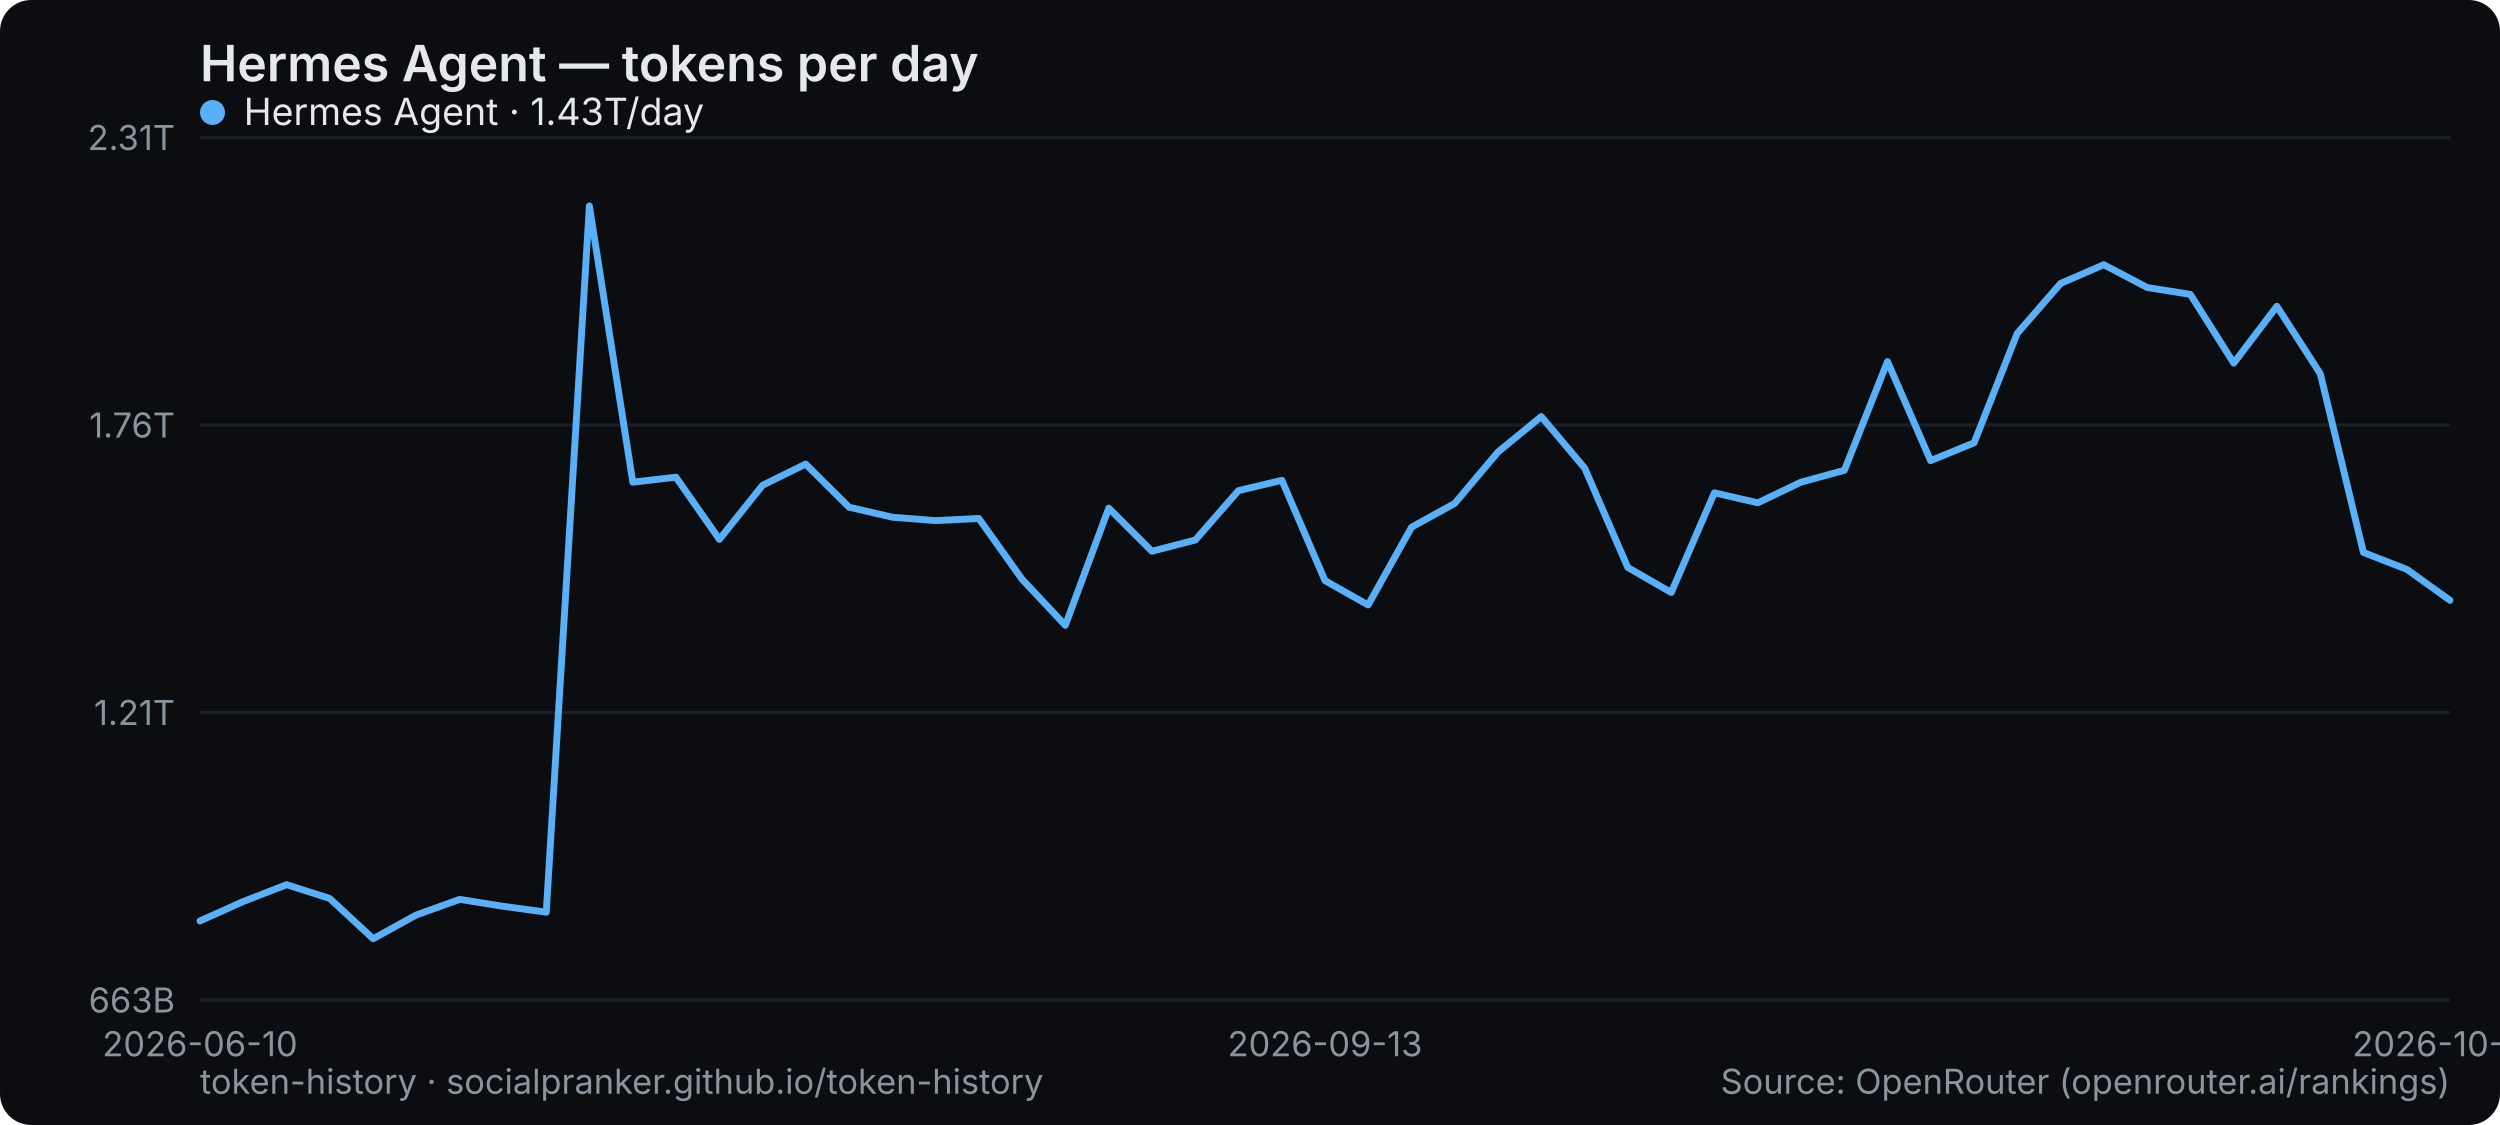
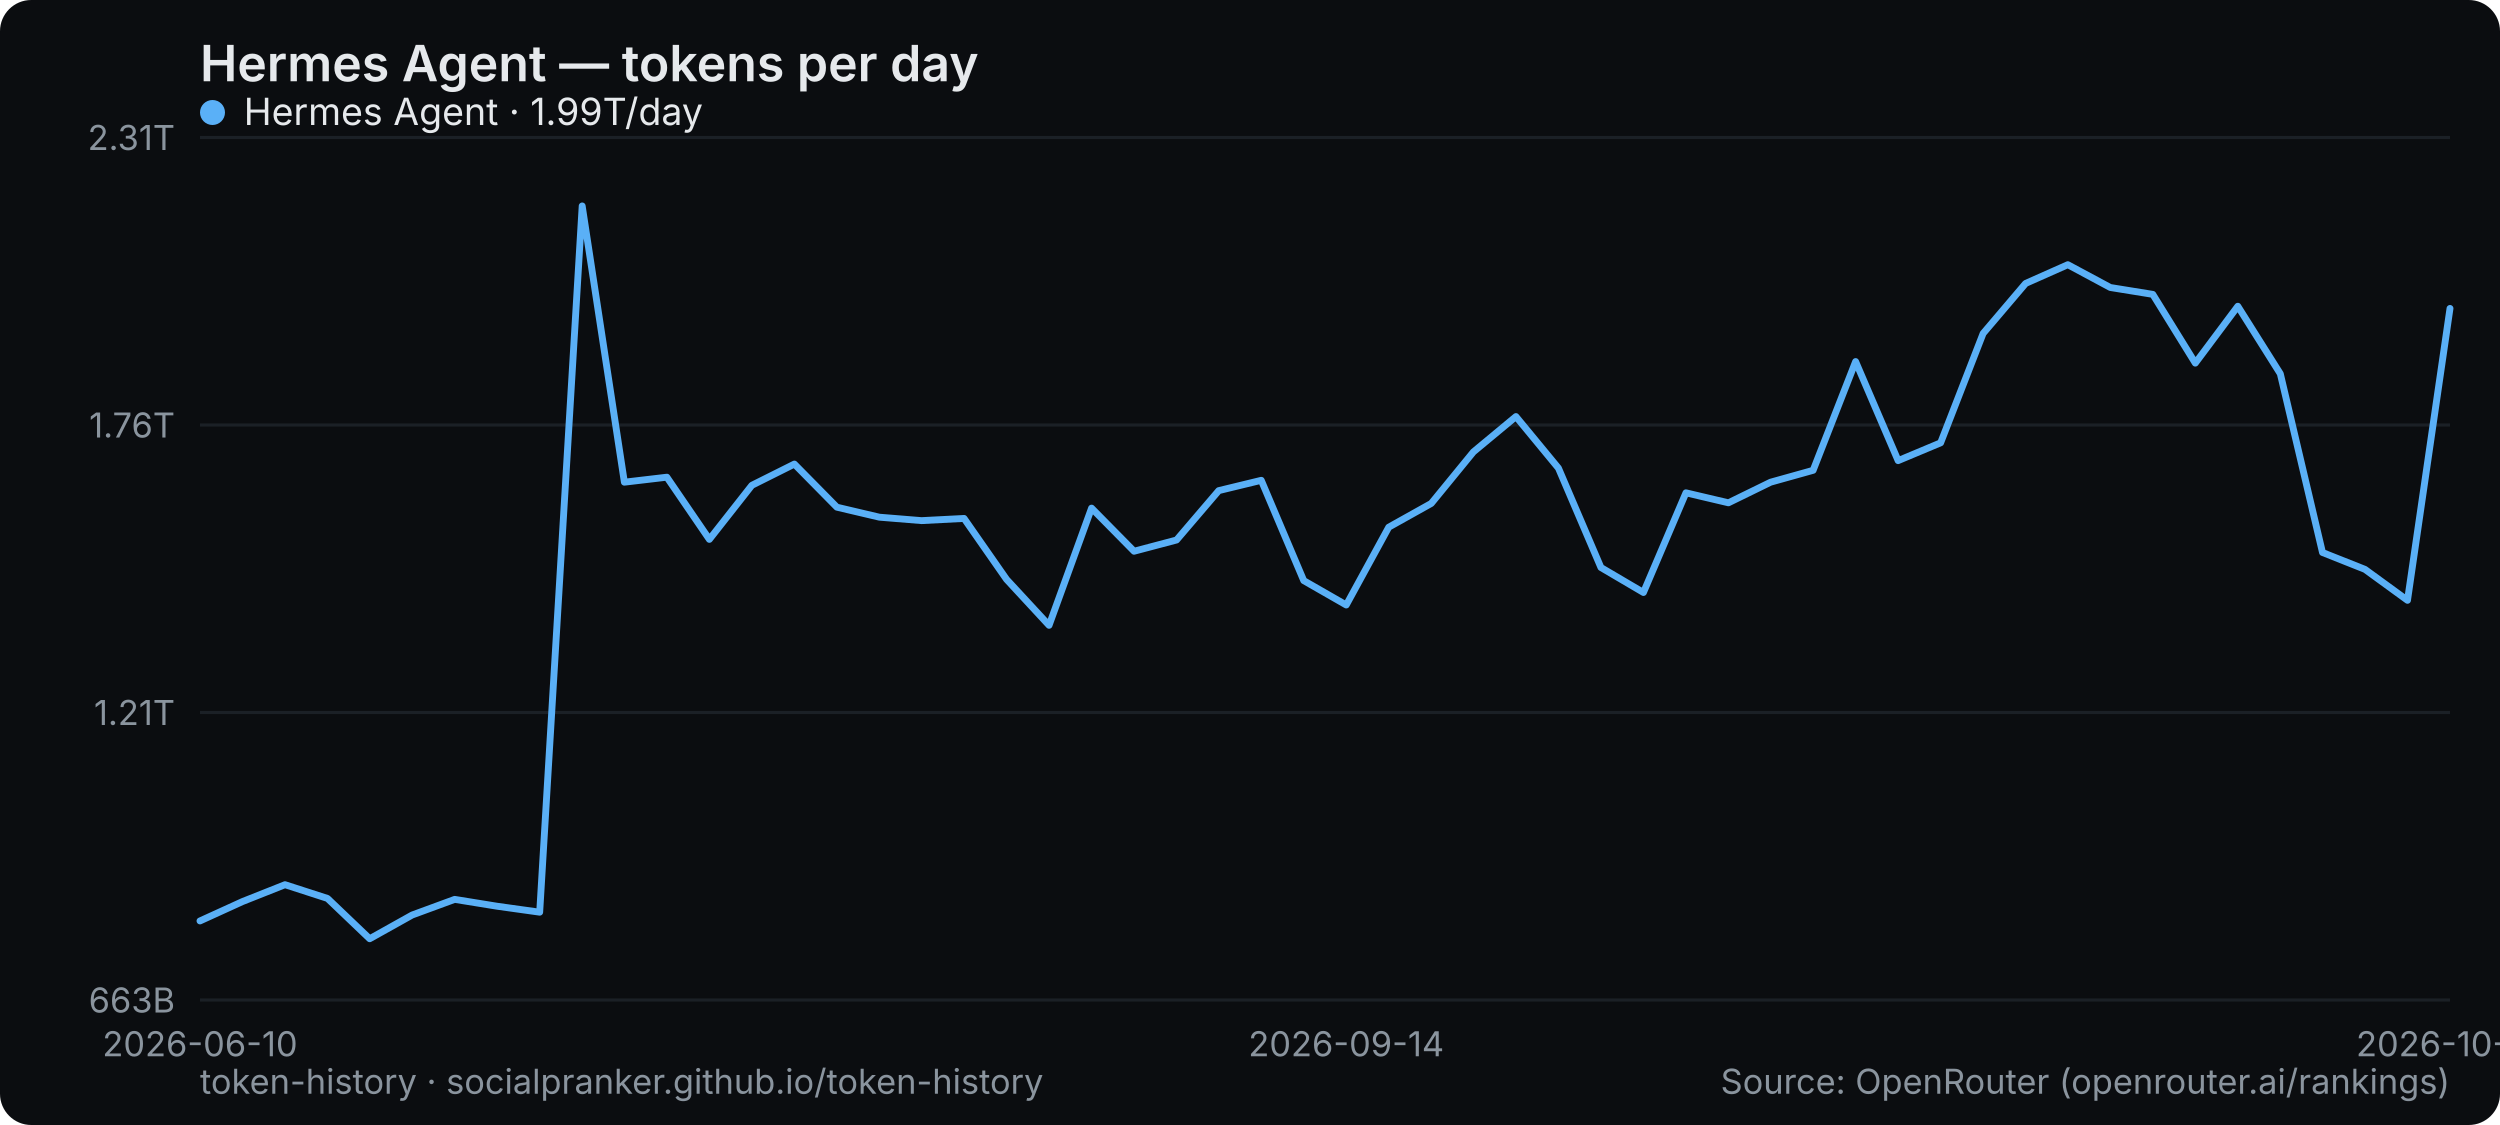
<svg xmlns="http://www.w3.org/2000/svg" width="800" height="360" viewBox="0 0 800 360" role="img" aria-label="Hermes Agent — tokens per day">
  <rect width="800" height="360" rx="10" fill="#0b0d10" />
  <text x="64" y="26" font-family="system-ui,-apple-system,Segoe UI,sans-serif" font-size="16" font-weight="600" fill="#e6e9ec">Hermes Agent — tokens per day</text>
  <line x1="64" y1="320" x2="784" y2="320" stroke="#1b2026" stroke-width="1" />
  <text x="56" y="324" text-anchor="end" font-family="system-ui,-apple-system,Segoe UI,sans-serif" font-size="11" fill="#8a949e">663B</text>
  <line x1="64" y1="228" x2="784" y2="228" stroke="#1b2026" stroke-width="1" />
  <text x="56" y="232" text-anchor="end" font-family="system-ui,-apple-system,Segoe UI,sans-serif" font-size="11" fill="#8a949e">1.21T</text>
  <line x1="64" y1="136" x2="784" y2="136" stroke="#1b2026" stroke-width="1" />
  <text x="56" y="140" text-anchor="end" font-family="system-ui,-apple-system,Segoe UI,sans-serif" font-size="11" fill="#8a949e">1.76T</text>
  <line x1="64" y1="44" x2="784" y2="44" stroke="#1b2026" stroke-width="1" />
  <text x="56" y="48" text-anchor="end" font-family="system-ui,-apple-system,Segoe UI,sans-serif" font-size="11" fill="#8a949e">2.31T</text>
  <text x="64" y="338" text-anchor="middle" font-family="system-ui,-apple-system,Segoe UI,sans-serif" font-size="11" fill="#8a949e">2026-06-10</text>
-   <text x="424" y="338" text-anchor="middle" font-family="system-ui,-apple-system,Segoe UI,sans-serif" font-size="11" fill="#8a949e">2026-09-13</text>
-   <text x="784" y="338" text-anchor="middle" font-family="system-ui,-apple-system,Segoe UI,sans-serif" font-size="11" fill="#8a949e">2026-10-09</text>
-   <polyline points="64.0,294.7 77.8,288.5 91.7,283.1 105.5,287.5 119.4,300.4 133.2,292.8 147.1,287.8 160.9,290.0 174.8,291.9 188.6,65.9 202.5,154.3 216.3,152.7 230.2,172.6 244.0,155.3 257.8,148.5 271.7,162.3 285.5,165.5 299.4,166.6 313.2,165.9 327.1,185.4 340.9,200.1 354.8,162.6 368.6,176.4 382.5,172.8 396.3,157.0 410.2,153.7 424.0,185.8 437.8,193.6 451.7,168.7 465.5,161.1 479.4,144.6 493.2,133.3 507.1,149.8 520.9,181.6 534.8,189.6 548.6,157.7 562.5,160.9 576.3,154.3 590.2,150.5 604.0,115.7 617.8,147.4 631.7,141.7 645.5,106.7 659.4,90.7 673.2,84.7 687.1,92.0 700.9,94.2 714.8,116.2 728.6,98.0 742.5,119.6 756.3,176.8 770.2,182.2 784.0,192.1" fill="none" stroke="#5ab0f7" stroke-width="2.2" stroke-linejoin="round" stroke-linecap="round" />
+   <text x="430.792" y="338" text-anchor="middle" font-family="system-ui,-apple-system,Segoe UI,sans-serif" font-size="11" fill="#8a949e">2026-09-14</text>
+   <text x="784" y="338" text-anchor="middle" font-family="system-ui,-apple-system,Segoe UI,sans-serif" font-size="11" fill="#8a949e">2026-10-10</text>
+   <polyline points="64.0,294.7 77.6,288.5 91.2,283.1 104.8,287.5 118.3,300.4 131.9,292.8 145.5,287.8 159.1,290.0 172.7,291.9 186.3,65.9 199.8,154.3 213.4,152.7 227.0,172.6 240.6,155.3 254.2,148.5 267.8,162.3 281.4,165.5 294.9,166.6 308.5,165.9 322.1,185.4 335.7,200.1 349.3,162.6 362.9,176.4 376.5,172.8 390.0,157.0 403.6,153.7 417.2,185.8 430.8,193.6 444.4,168.7 458.0,161.1 471.5,144.6 485.1,133.3 498.7,149.8 512.3,181.6 525.9,189.6 539.5,157.7 553.1,160.9 566.6,154.3 580.2,150.5 593.8,115.7 607.4,147.4 621.0,141.7 634.6,106.7 648.2,90.7 661.7,84.7 675.3,92.0 688.9,94.2 702.5,116.2 716.1,98.0 729.7,119.6 743.2,176.8 756.8,182.2 770.4,192.1 784.0,98.7" fill="none" stroke="#5ab0f7" stroke-width="2.2" stroke-linejoin="round" stroke-linecap="round" />
  <g font-family="system-ui,-apple-system,Segoe UI,sans-serif" font-size="12">
    <circle cx="68" cy="36" r="4" fill="#5ab0f7" />
-     <text x="78" y="40" fill="#e6e9ec">Hermes Agent · 1.43T/day</text>
+     <text x="78" y="40" fill="#e6e9ec">Hermes Agent · 1.99T/day</text>
  </g>
  <text x="64" y="350" font-family="system-ui,-apple-system,Segoe UI,sans-serif" font-size="11" fill="#8a949e">token-history · socialpranker.github.io/token-history</text>
  <text x="784" y="350" text-anchor="end" font-family="system-ui,-apple-system,Segoe UI,sans-serif" font-size="11" fill="#8a949e">Source: OpenRouter (openrouter.ai/rankings)</text>
</svg>
